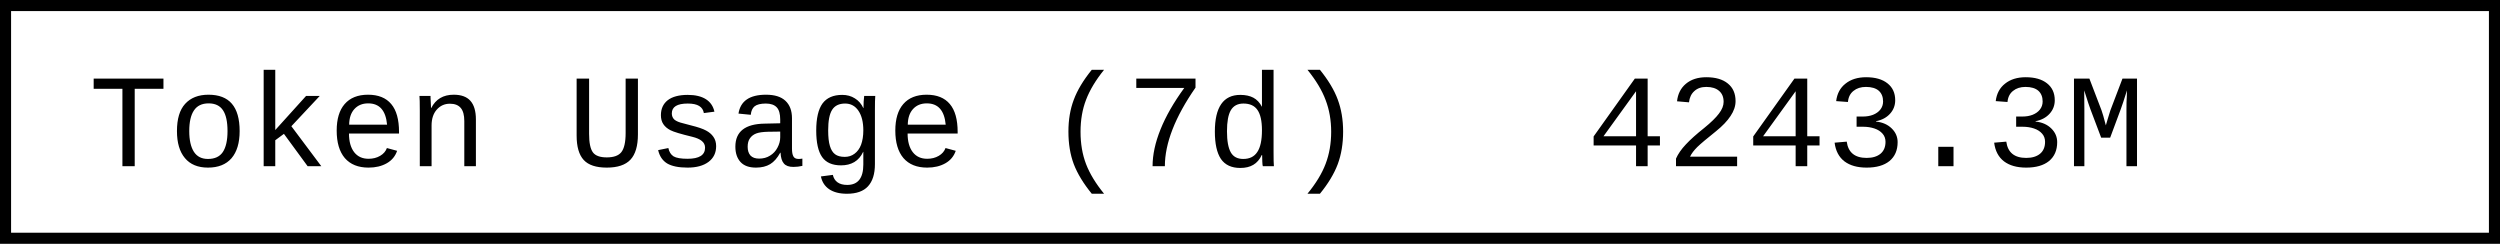
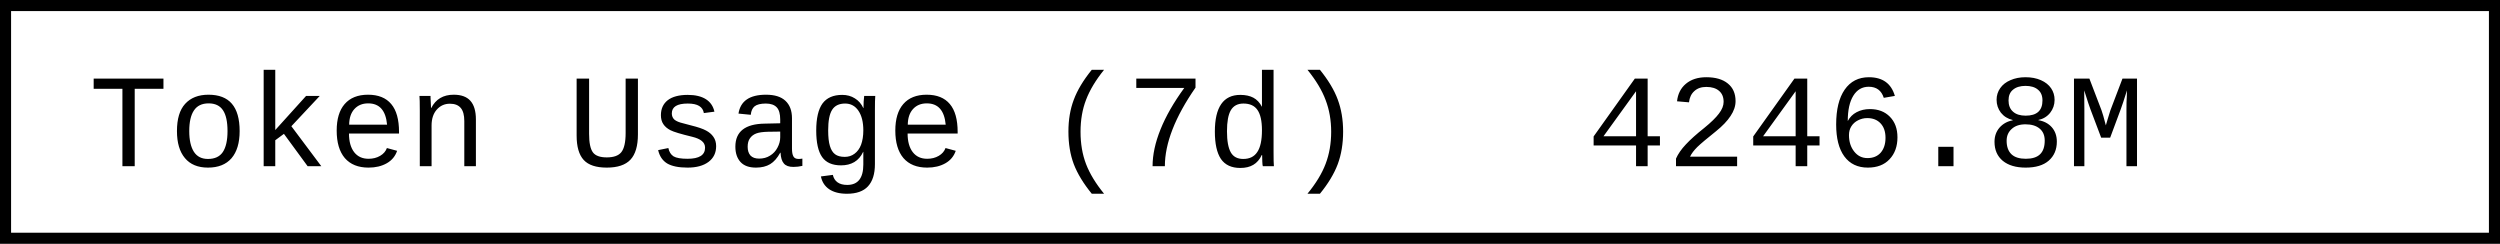
- <svg xmlns="http://www.w3.org/2000/svg" width="225.6" height="22" role="img" aria-label="Token Usage (7d): 4243.3M">
+ <svg xmlns="http://www.w3.org/2000/svg" width="225.6" height="22" role="img" aria-label="Token Usage (7d): 4246.8M">
  <rect x="0.5" y="0.5" width="224.6" height="21" fill="#fff" stroke="#000" stroke-width="1" />
  <g font-family="'Consolas','Monaco','Courier New',monospace" font-size="12" fill="#000">
    <text x="8" y="15">Token Usage (7d)</text>
-     <text x="143.2" y="15">4243.3M</text>
+     <text x="143.2" y="15">4246.8M</text>
  </g>
</svg>
